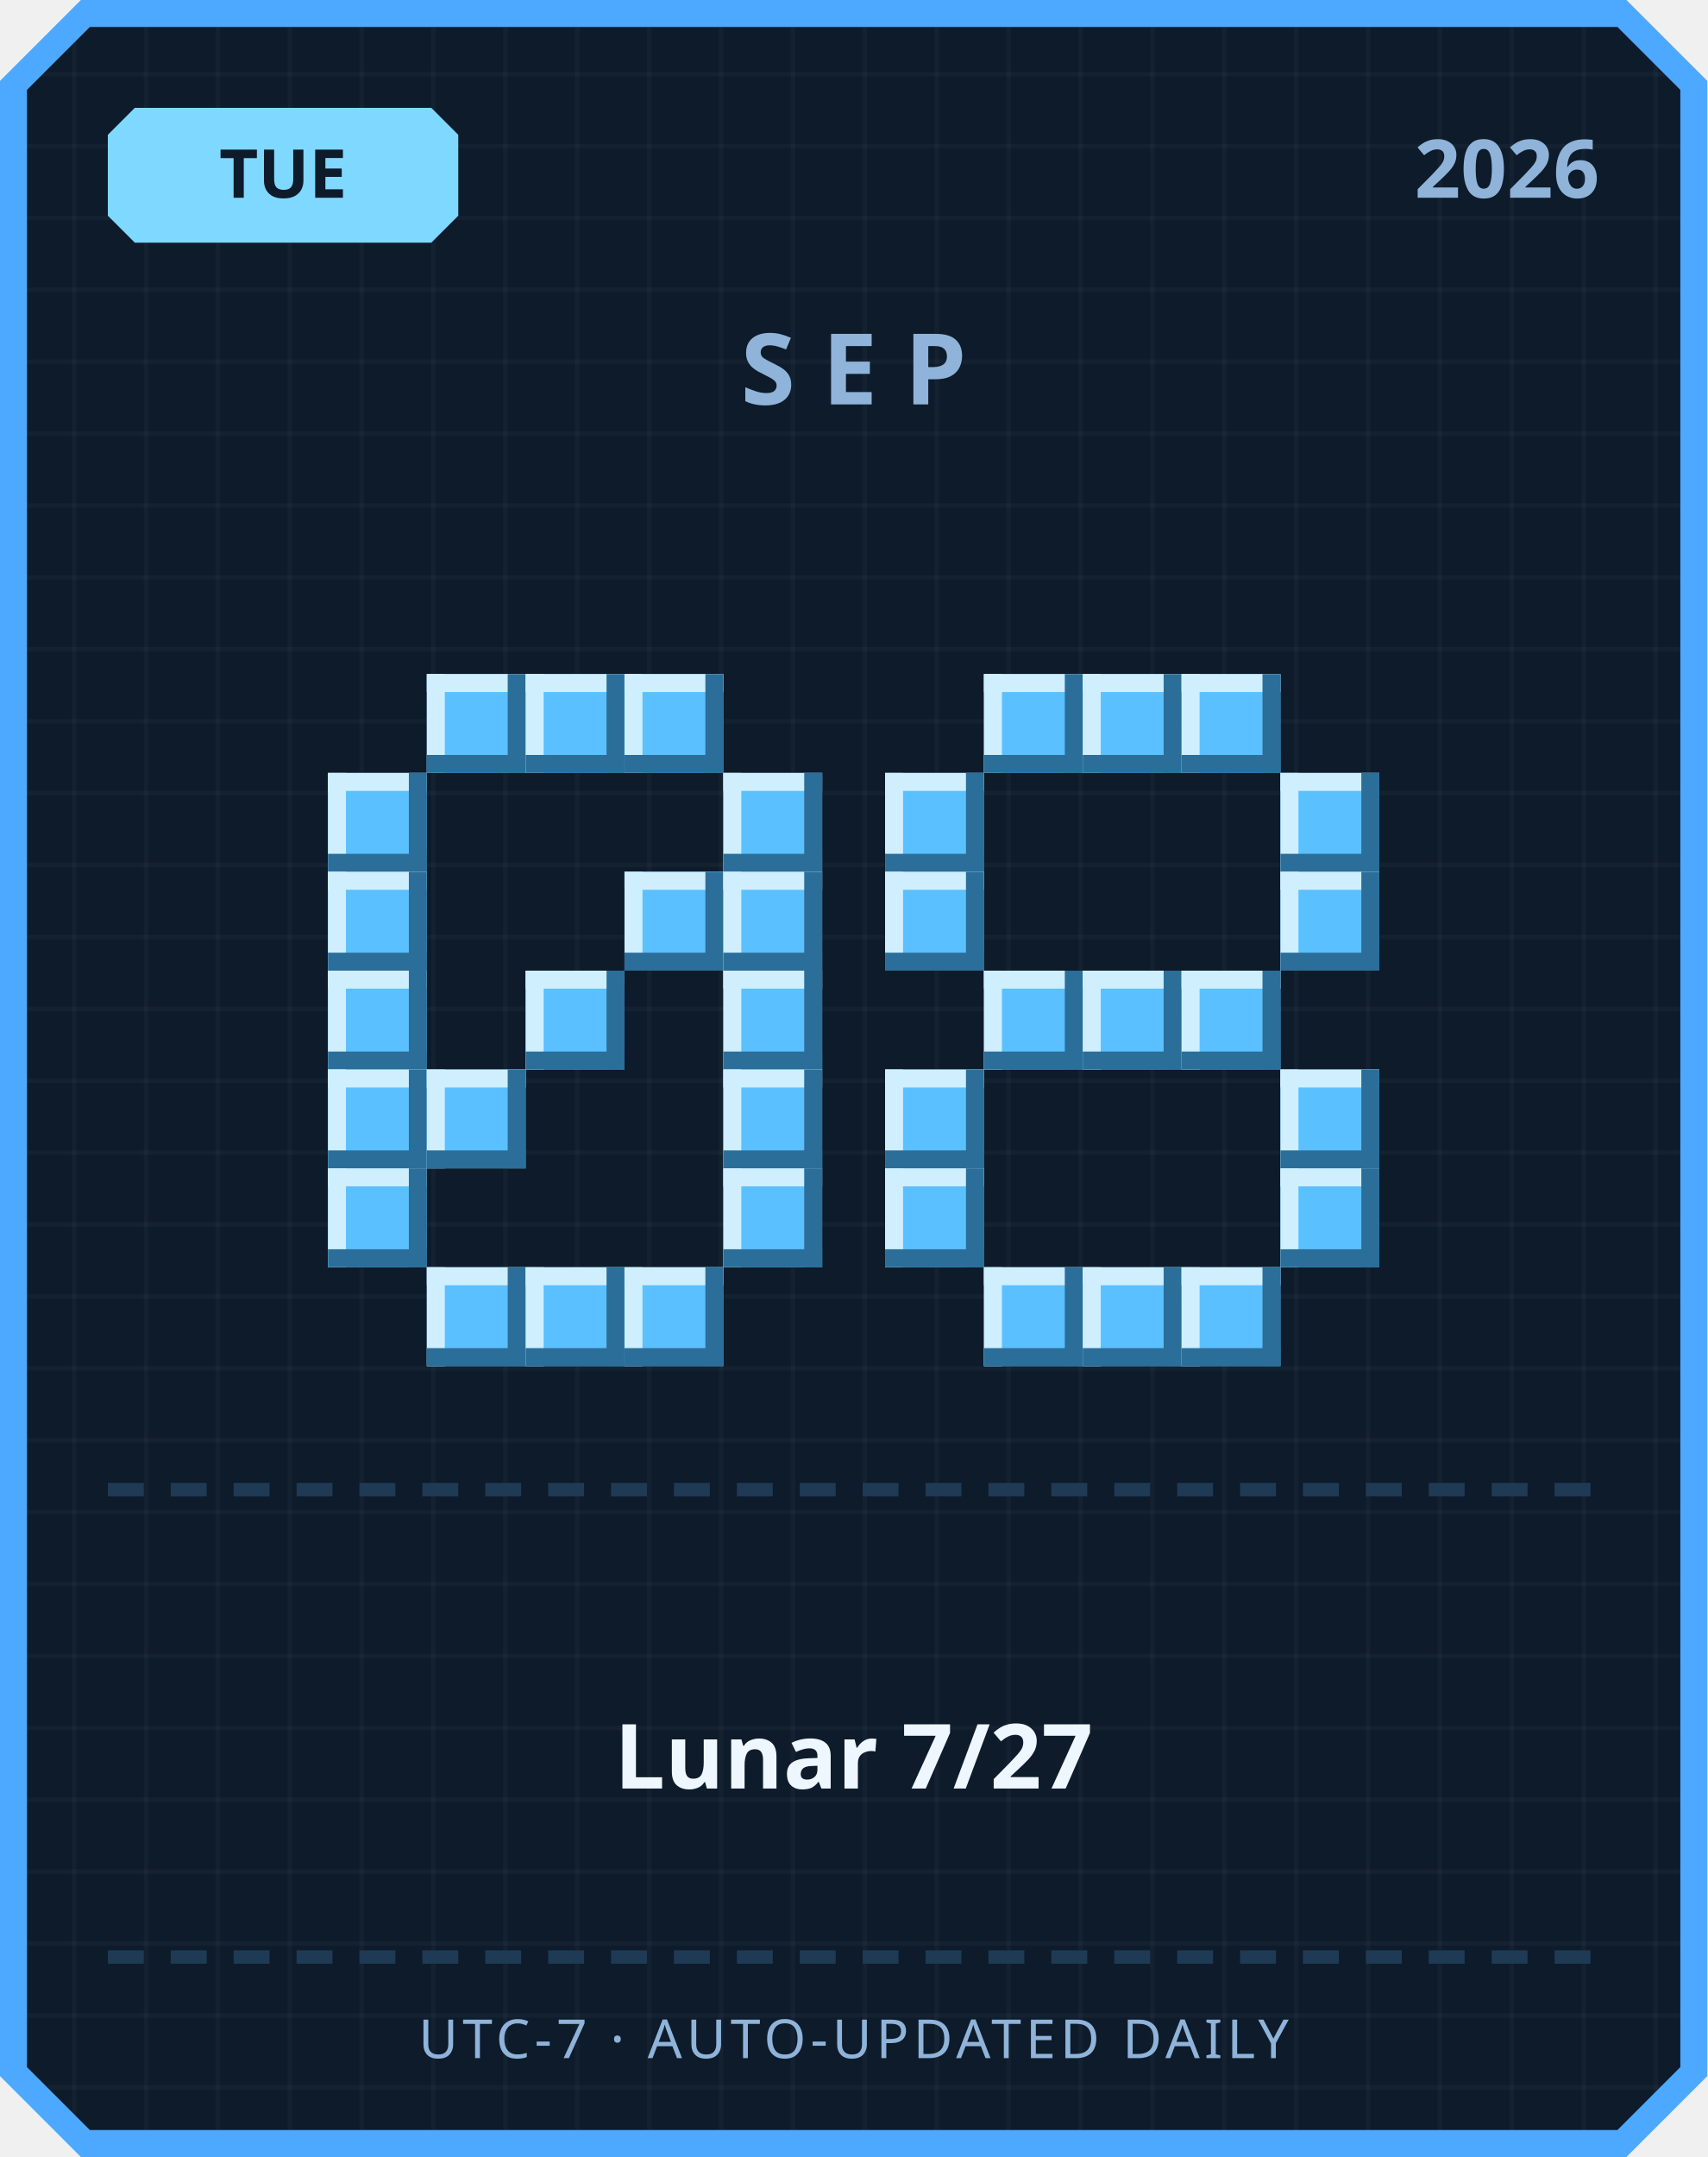
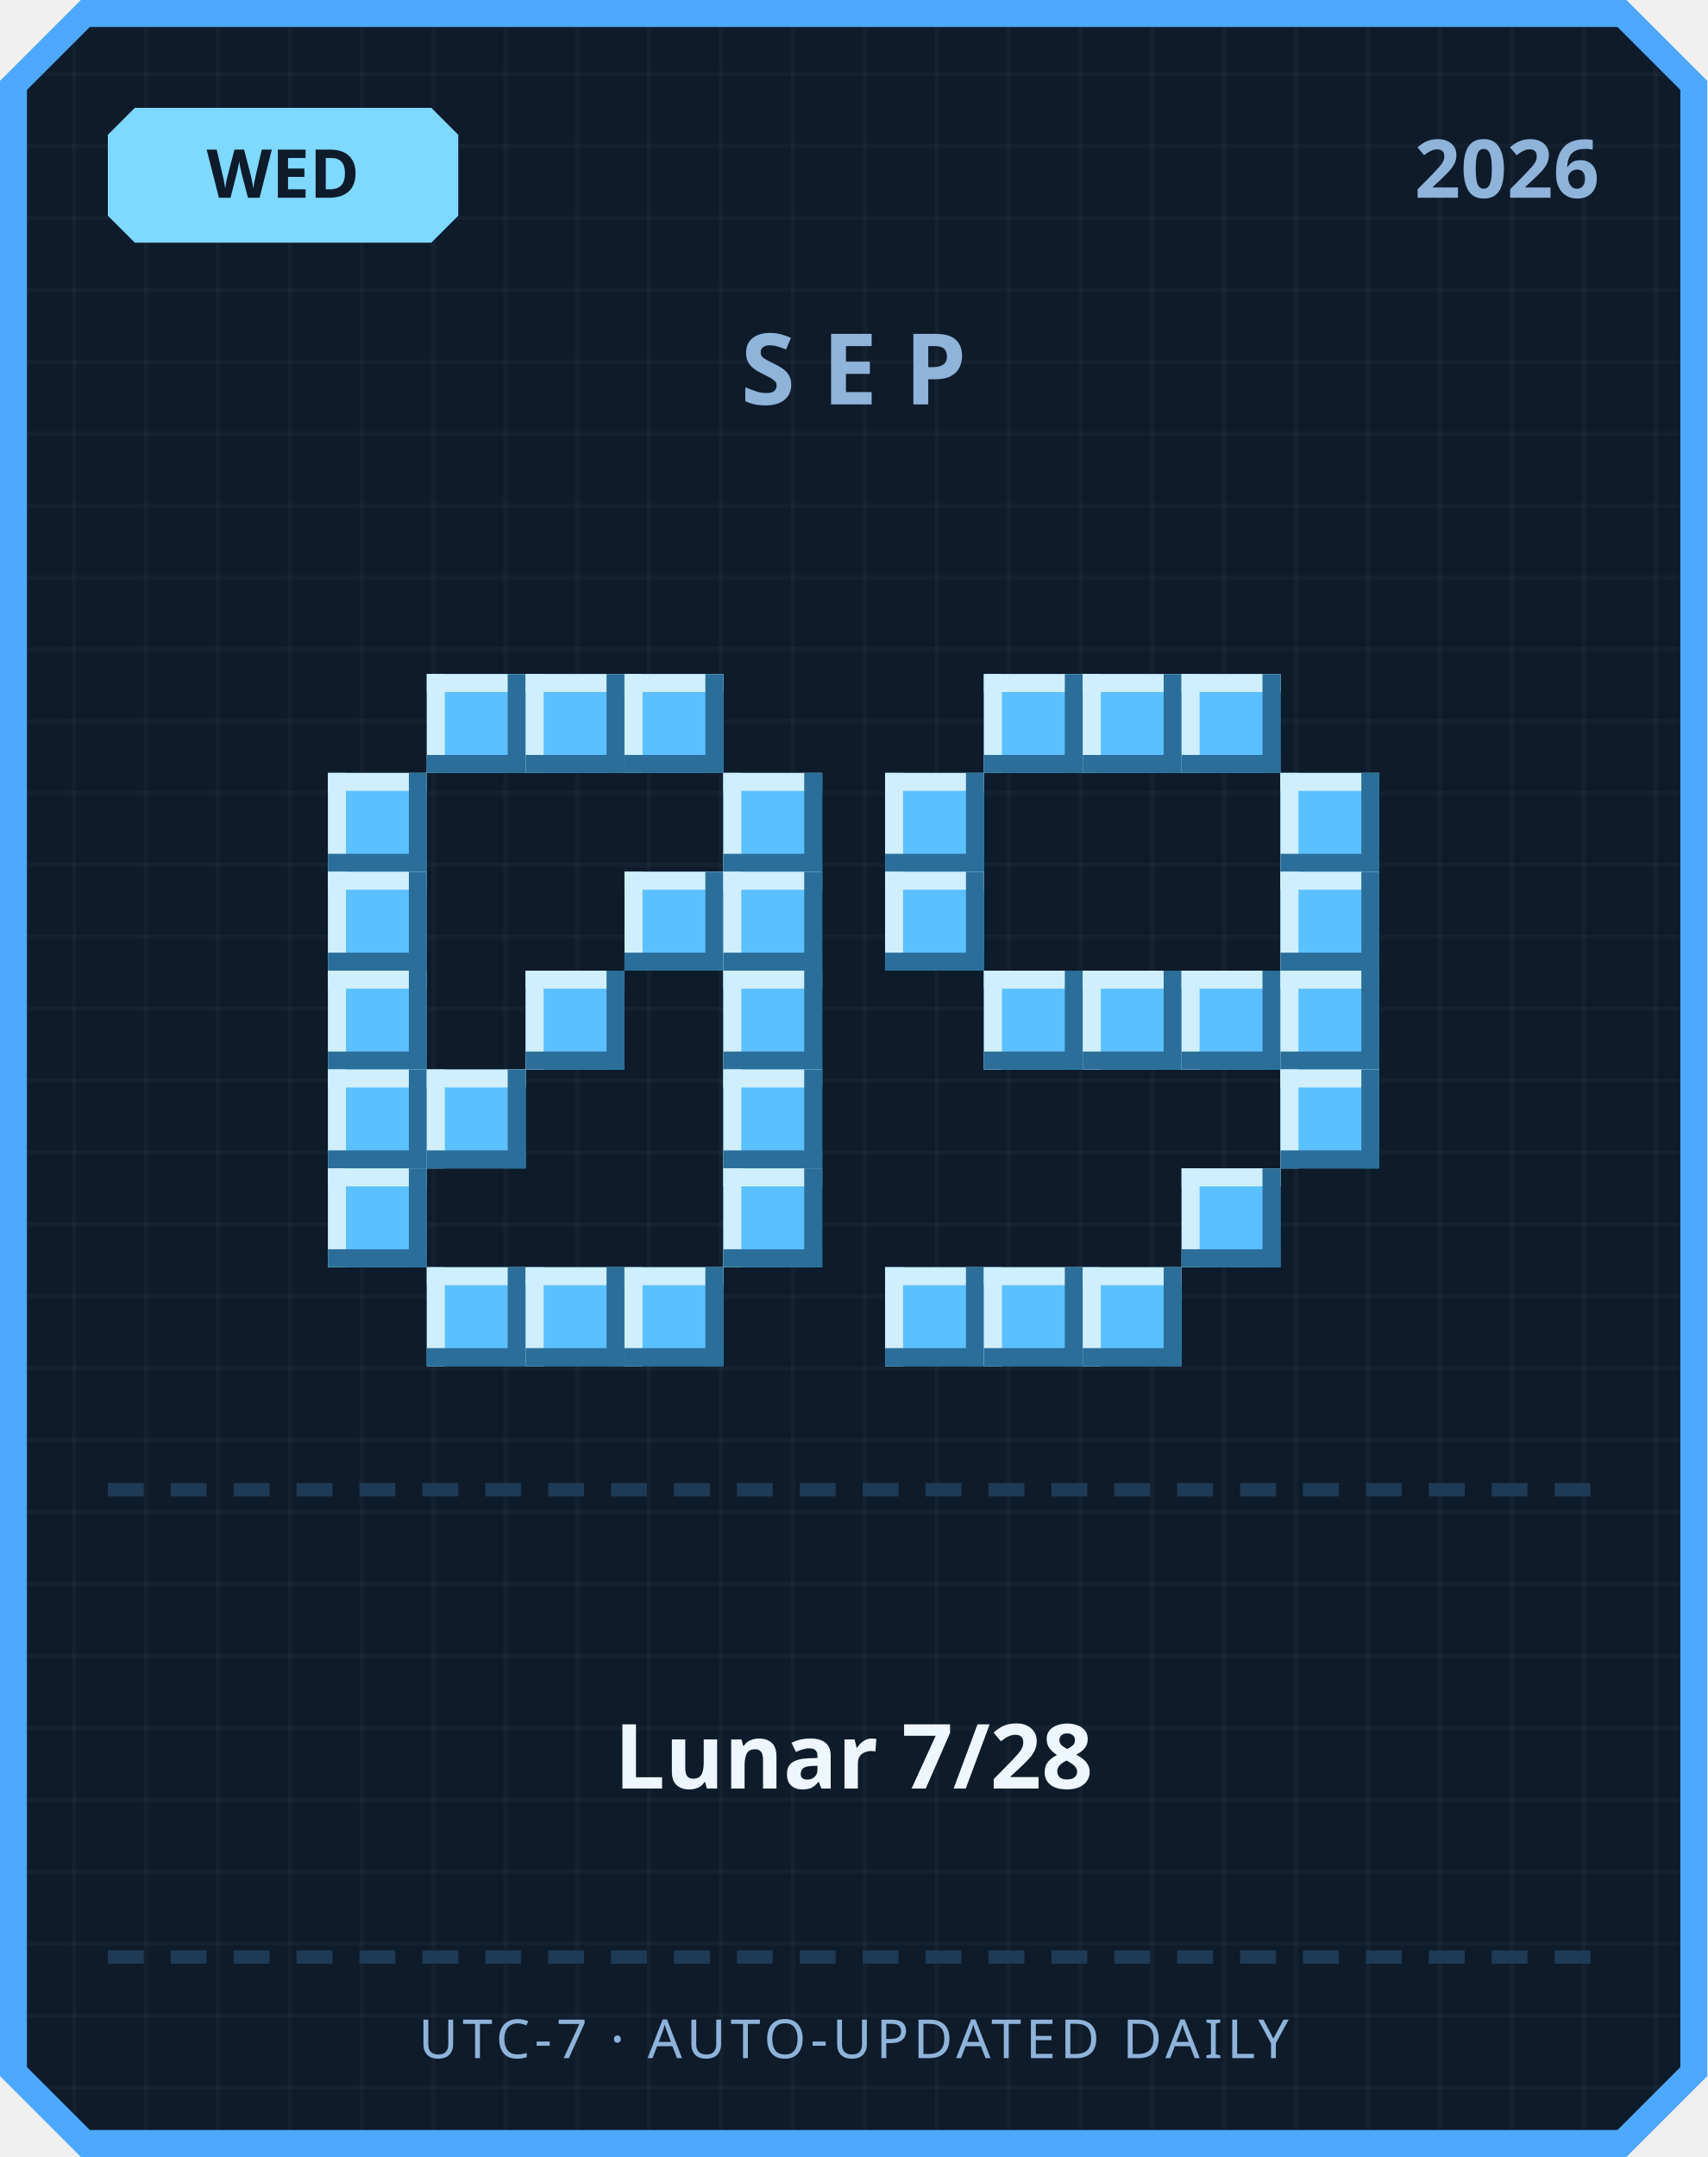
<svg xmlns="http://www.w3.org/2000/svg" width="380" height="480" viewBox="0 0 380 480">
  <defs>
    <pattern id="grid" width="16" height="16" patternUnits="userSpaceOnUse">
      <rect width="16" height="16" fill="#0d1b2a" />
      <rect width="1" height="16" fill="#ffffff" opacity="0.03" />
      <rect width="16" height="1" fill="#ffffff" opacity="0.03" />
    </pattern>
  </defs>
  <path d="M 18,0 L 362,0 L 380,18 L 380,462 L 362,480 L 18,480 L 0,462 L 0,18 Z" fill="#4da8ff" />
  <path d="M 20,6 L 360,6 L 374,20 L 374,460 L 360,474 L 20,474 L 6,460 L 6,20 Z" fill="url(#grid)" />
  <path d="M 30,24 L 96,24 L 102,30 L 102,48 L 96,54 L 30,54 L 24,48 L 24,30 Z" fill="#7fd8ff" />
-   <text x="63" y="44" text-anchor="middle" font-family="'Segoe UI', sans-serif" font-size="15" font-weight="700" fill="#0d1b2a">TUE</text>
+   <text x="63" y="44" text-anchor="middle" font-family="'Segoe UI', sans-serif" font-size="15" font-weight="700" fill="#0d1b2a">WED</text>
  <text x="356" y="44" text-anchor="end" font-family="'Segoe UI', sans-serif" font-size="18" font-weight="700" fill="#8fb3d9">2026</text>
  <text x="190" y="90" text-anchor="middle" font-family="'Segoe UI', sans-serif" font-size="22" font-weight="700" letter-spacing="6" fill="#8fb3d9">SEP</text>
  <rect x="95" y="150" width="22" height="22" fill="#5bc0ff" />
  <rect x="95" y="150" width="22" height="4" fill="#cfefff" />
  <rect x="95" y="150" width="4" height="22" fill="#cfefff" />
  <rect x="95" y="168" width="22" height="4" fill="#2b6e99" />
  <rect x="113" y="150" width="4" height="22" fill="#2b6e99" />
  <rect x="117" y="150" width="22" height="22" fill="#5bc0ff" />
  <rect x="117" y="150" width="22" height="4" fill="#cfefff" />
  <rect x="117" y="150" width="4" height="22" fill="#cfefff" />
  <rect x="117" y="168" width="22" height="4" fill="#2b6e99" />
  <rect x="135" y="150" width="4" height="22" fill="#2b6e99" />
  <rect x="139" y="150" width="22" height="22" fill="#5bc0ff" />
  <rect x="139" y="150" width="22" height="4" fill="#cfefff" />
  <rect x="139" y="150" width="4" height="22" fill="#cfefff" />
  <rect x="139" y="168" width="22" height="4" fill="#2b6e99" />
  <rect x="157" y="150" width="4" height="22" fill="#2b6e99" />
  <rect x="73" y="172" width="22" height="22" fill="#5bc0ff" />
  <rect x="73" y="172" width="22" height="4" fill="#cfefff" />
  <rect x="73" y="172" width="4" height="22" fill="#cfefff" />
  <rect x="73" y="190" width="22" height="4" fill="#2b6e99" />
  <rect x="91" y="172" width="4" height="22" fill="#2b6e99" />
  <rect x="161" y="172" width="22" height="22" fill="#5bc0ff" />
  <rect x="161" y="172" width="22" height="4" fill="#cfefff" />
  <rect x="161" y="172" width="4" height="22" fill="#cfefff" />
  <rect x="161" y="190" width="22" height="4" fill="#2b6e99" />
  <rect x="179" y="172" width="4" height="22" fill="#2b6e99" />
  <rect x="73" y="194" width="22" height="22" fill="#5bc0ff" />
  <rect x="73" y="194" width="22" height="4" fill="#cfefff" />
  <rect x="73" y="194" width="4" height="22" fill="#cfefff" />
  <rect x="73" y="212" width="22" height="4" fill="#2b6e99" />
  <rect x="91" y="194" width="4" height="22" fill="#2b6e99" />
  <rect x="139" y="194" width="22" height="22" fill="#5bc0ff" />
  <rect x="139" y="194" width="22" height="4" fill="#cfefff" />
  <rect x="139" y="194" width="4" height="22" fill="#cfefff" />
  <rect x="139" y="212" width="22" height="4" fill="#2b6e99" />
  <rect x="157" y="194" width="4" height="22" fill="#2b6e99" />
  <rect x="161" y="194" width="22" height="22" fill="#5bc0ff" />
  <rect x="161" y="194" width="22" height="4" fill="#cfefff" />
  <rect x="161" y="194" width="4" height="22" fill="#cfefff" />
  <rect x="161" y="212" width="22" height="4" fill="#2b6e99" />
  <rect x="179" y="194" width="4" height="22" fill="#2b6e99" />
  <rect x="73" y="216" width="22" height="22" fill="#5bc0ff" />
  <rect x="73" y="216" width="22" height="4" fill="#cfefff" />
  <rect x="73" y="216" width="4" height="22" fill="#cfefff" />
  <rect x="73" y="234" width="22" height="4" fill="#2b6e99" />
  <rect x="91" y="216" width="4" height="22" fill="#2b6e99" />
  <rect x="117" y="216" width="22" height="22" fill="#5bc0ff" />
  <rect x="117" y="216" width="22" height="4" fill="#cfefff" />
  <rect x="117" y="216" width="4" height="22" fill="#cfefff" />
  <rect x="117" y="234" width="22" height="4" fill="#2b6e99" />
  <rect x="135" y="216" width="4" height="22" fill="#2b6e99" />
  <rect x="161" y="216" width="22" height="22" fill="#5bc0ff" />
  <rect x="161" y="216" width="22" height="4" fill="#cfefff" />
  <rect x="161" y="216" width="4" height="22" fill="#cfefff" />
  <rect x="161" y="234" width="22" height="4" fill="#2b6e99" />
  <rect x="179" y="216" width="4" height="22" fill="#2b6e99" />
  <rect x="73" y="238" width="22" height="22" fill="#5bc0ff" />
  <rect x="73" y="238" width="22" height="4" fill="#cfefff" />
  <rect x="73" y="238" width="4" height="22" fill="#cfefff" />
  <rect x="73" y="256" width="22" height="4" fill="#2b6e99" />
  <rect x="91" y="238" width="4" height="22" fill="#2b6e99" />
  <rect x="95" y="238" width="22" height="22" fill="#5bc0ff" />
  <rect x="95" y="238" width="22" height="4" fill="#cfefff" />
  <rect x="95" y="238" width="4" height="22" fill="#cfefff" />
  <rect x="95" y="256" width="22" height="4" fill="#2b6e99" />
  <rect x="113" y="238" width="4" height="22" fill="#2b6e99" />
  <rect x="161" y="238" width="22" height="22" fill="#5bc0ff" />
  <rect x="161" y="238" width="22" height="4" fill="#cfefff" />
  <rect x="161" y="238" width="4" height="22" fill="#cfefff" />
  <rect x="161" y="256" width="22" height="4" fill="#2b6e99" />
  <rect x="179" y="238" width="4" height="22" fill="#2b6e99" />
  <rect x="73" y="260" width="22" height="22" fill="#5bc0ff" />
  <rect x="73" y="260" width="22" height="4" fill="#cfefff" />
  <rect x="73" y="260" width="4" height="22" fill="#cfefff" />
  <rect x="73" y="278" width="22" height="4" fill="#2b6e99" />
  <rect x="91" y="260" width="4" height="22" fill="#2b6e99" />
  <rect x="161" y="260" width="22" height="22" fill="#5bc0ff" />
  <rect x="161" y="260" width="22" height="4" fill="#cfefff" />
  <rect x="161" y="260" width="4" height="22" fill="#cfefff" />
  <rect x="161" y="278" width="22" height="4" fill="#2b6e99" />
  <rect x="179" y="260" width="4" height="22" fill="#2b6e99" />
  <rect x="95" y="282" width="22" height="22" fill="#5bc0ff" />
  <rect x="95" y="282" width="22" height="4" fill="#cfefff" />
  <rect x="95" y="282" width="4" height="22" fill="#cfefff" />
  <rect x="95" y="300" width="22" height="4" fill="#2b6e99" />
  <rect x="113" y="282" width="4" height="22" fill="#2b6e99" />
  <rect x="117" y="282" width="22" height="22" fill="#5bc0ff" />
  <rect x="117" y="282" width="22" height="4" fill="#cfefff" />
  <rect x="117" y="282" width="4" height="22" fill="#cfefff" />
  <rect x="117" y="300" width="22" height="4" fill="#2b6e99" />
  <rect x="135" y="282" width="4" height="22" fill="#2b6e99" />
  <rect x="139" y="282" width="22" height="22" fill="#5bc0ff" />
  <rect x="139" y="282" width="22" height="4" fill="#cfefff" />
  <rect x="139" y="282" width="4" height="22" fill="#cfefff" />
  <rect x="139" y="300" width="22" height="4" fill="#2b6e99" />
  <rect x="157" y="282" width="4" height="22" fill="#2b6e99" />
  <rect x="219" y="150" width="22" height="22" fill="#5bc0ff" />
  <rect x="219" y="150" width="22" height="4" fill="#cfefff" />
  <rect x="219" y="150" width="4" height="22" fill="#cfefff" />
  <rect x="219" y="168" width="22" height="4" fill="#2b6e99" />
  <rect x="237" y="150" width="4" height="22" fill="#2b6e99" />
  <rect x="241" y="150" width="22" height="22" fill="#5bc0ff" />
  <rect x="241" y="150" width="22" height="4" fill="#cfefff" />
  <rect x="241" y="150" width="4" height="22" fill="#cfefff" />
  <rect x="241" y="168" width="22" height="4" fill="#2b6e99" />
  <rect x="259" y="150" width="4" height="22" fill="#2b6e99" />
  <rect x="263" y="150" width="22" height="22" fill="#5bc0ff" />
  <rect x="263" y="150" width="22" height="4" fill="#cfefff" />
  <rect x="263" y="150" width="4" height="22" fill="#cfefff" />
  <rect x="263" y="168" width="22" height="4" fill="#2b6e99" />
  <rect x="281" y="150" width="4" height="22" fill="#2b6e99" />
  <rect x="197" y="172" width="22" height="22" fill="#5bc0ff" />
  <rect x="197" y="172" width="22" height="4" fill="#cfefff" />
  <rect x="197" y="172" width="4" height="22" fill="#cfefff" />
  <rect x="197" y="190" width="22" height="4" fill="#2b6e99" />
  <rect x="215" y="172" width="4" height="22" fill="#2b6e99" />
  <rect x="285" y="172" width="22" height="22" fill="#5bc0ff" />
  <rect x="285" y="172" width="22" height="4" fill="#cfefff" />
  <rect x="285" y="172" width="4" height="22" fill="#cfefff" />
  <rect x="285" y="190" width="22" height="4" fill="#2b6e99" />
  <rect x="303" y="172" width="4" height="22" fill="#2b6e99" />
  <rect x="197" y="194" width="22" height="22" fill="#5bc0ff" />
  <rect x="197" y="194" width="22" height="4" fill="#cfefff" />
  <rect x="197" y="194" width="4" height="22" fill="#cfefff" />
  <rect x="197" y="212" width="22" height="4" fill="#2b6e99" />
  <rect x="215" y="194" width="4" height="22" fill="#2b6e99" />
  <rect x="285" y="194" width="22" height="22" fill="#5bc0ff" />
  <rect x="285" y="194" width="22" height="4" fill="#cfefff" />
  <rect x="285" y="194" width="4" height="22" fill="#cfefff" />
  <rect x="285" y="212" width="22" height="4" fill="#2b6e99" />
  <rect x="303" y="194" width="4" height="22" fill="#2b6e99" />
  <rect x="219" y="216" width="22" height="22" fill="#5bc0ff" />
  <rect x="219" y="216" width="22" height="4" fill="#cfefff" />
  <rect x="219" y="216" width="4" height="22" fill="#cfefff" />
  <rect x="219" y="234" width="22" height="4" fill="#2b6e99" />
  <rect x="237" y="216" width="4" height="22" fill="#2b6e99" />
  <rect x="241" y="216" width="22" height="22" fill="#5bc0ff" />
  <rect x="241" y="216" width="22" height="4" fill="#cfefff" />
  <rect x="241" y="216" width="4" height="22" fill="#cfefff" />
  <rect x="241" y="234" width="22" height="4" fill="#2b6e99" />
  <rect x="259" y="216" width="4" height="22" fill="#2b6e99" />
  <rect x="263" y="216" width="22" height="22" fill="#5bc0ff" />
  <rect x="263" y="216" width="22" height="4" fill="#cfefff" />
  <rect x="263" y="216" width="4" height="22" fill="#cfefff" />
  <rect x="263" y="234" width="22" height="4" fill="#2b6e99" />
  <rect x="281" y="216" width="4" height="22" fill="#2b6e99" />
-   <rect x="197" y="238" width="22" height="22" fill="#5bc0ff" />
-   <rect x="197" y="238" width="22" height="4" fill="#cfefff" />
-   <rect x="197" y="238" width="4" height="22" fill="#cfefff" />
-   <rect x="197" y="256" width="22" height="4" fill="#2b6e99" />
-   <rect x="215" y="238" width="4" height="22" fill="#2b6e99" />
+   <rect x="285" y="216" width="22" height="22" fill="#5bc0ff" />
+   <rect x="285" y="216" width="22" height="4" fill="#cfefff" />
+   <rect x="285" y="216" width="4" height="22" fill="#cfefff" />
+   <rect x="285" y="234" width="22" height="4" fill="#2b6e99" />
+   <rect x="303" y="216" width="4" height="22" fill="#2b6e99" />
  <rect x="285" y="238" width="22" height="22" fill="#5bc0ff" />
  <rect x="285" y="238" width="22" height="4" fill="#cfefff" />
  <rect x="285" y="238" width="4" height="22" fill="#cfefff" />
  <rect x="285" y="256" width="22" height="4" fill="#2b6e99" />
  <rect x="303" y="238" width="4" height="22" fill="#2b6e99" />
-   <rect x="197" y="260" width="22" height="22" fill="#5bc0ff" />
-   <rect x="197" y="260" width="22" height="4" fill="#cfefff" />
-   <rect x="197" y="260" width="4" height="22" fill="#cfefff" />
-   <rect x="197" y="278" width="22" height="4" fill="#2b6e99" />
-   <rect x="215" y="260" width="4" height="22" fill="#2b6e99" />
-   <rect x="285" y="260" width="22" height="22" fill="#5bc0ff" />
-   <rect x="285" y="260" width="22" height="4" fill="#cfefff" />
-   <rect x="285" y="260" width="4" height="22" fill="#cfefff" />
-   <rect x="285" y="278" width="22" height="4" fill="#2b6e99" />
-   <rect x="303" y="260" width="4" height="22" fill="#2b6e99" />
+   <rect x="263" y="260" width="22" height="22" fill="#5bc0ff" />
+   <rect x="263" y="260" width="22" height="4" fill="#cfefff" />
+   <rect x="263" y="260" width="4" height="22" fill="#cfefff" />
+   <rect x="263" y="278" width="22" height="4" fill="#2b6e99" />
+   <rect x="281" y="260" width="4" height="22" fill="#2b6e99" />
+   <rect x="197" y="282" width="22" height="22" fill="#5bc0ff" />
+   <rect x="197" y="282" width="22" height="4" fill="#cfefff" />
+   <rect x="197" y="282" width="4" height="22" fill="#cfefff" />
+   <rect x="197" y="300" width="22" height="4" fill="#2b6e99" />
+   <rect x="215" y="282" width="4" height="22" fill="#2b6e99" />
  <rect x="219" y="282" width="22" height="22" fill="#5bc0ff" />
  <rect x="219" y="282" width="22" height="4" fill="#cfefff" />
  <rect x="219" y="282" width="4" height="22" fill="#cfefff" />
  <rect x="219" y="300" width="22" height="4" fill="#2b6e99" />
  <rect x="237" y="282" width="4" height="22" fill="#2b6e99" />
  <rect x="241" y="282" width="22" height="22" fill="#5bc0ff" />
  <rect x="241" y="282" width="22" height="4" fill="#cfefff" />
  <rect x="241" y="282" width="4" height="22" fill="#cfefff" />
  <rect x="241" y="300" width="22" height="4" fill="#2b6e99" />
  <rect x="259" y="282" width="4" height="22" fill="#2b6e99" />
-   <rect x="263" y="282" width="22" height="22" fill="#5bc0ff" />
-   <rect x="263" y="282" width="22" height="4" fill="#cfefff" />
-   <rect x="263" y="282" width="4" height="22" fill="#cfefff" />
-   <rect x="263" y="300" width="22" height="4" fill="#2b6e99" />
-   <rect x="281" y="282" width="4" height="22" fill="#2b6e99" />
  <rect x="24" y="330" width="8" height="3" fill="#1e3a54" />
  <rect x="38" y="330" width="8" height="3" fill="#1e3a54" />
  <rect x="52" y="330" width="8" height="3" fill="#1e3a54" />
  <rect x="66" y="330" width="8" height="3" fill="#1e3a54" />
  <rect x="80" y="330" width="8" height="3" fill="#1e3a54" />
  <rect x="94" y="330" width="8" height="3" fill="#1e3a54" />
  <rect x="108" y="330" width="8" height="3" fill="#1e3a54" />
  <rect x="122" y="330" width="8" height="3" fill="#1e3a54" />
  <rect x="136" y="330" width="8" height="3" fill="#1e3a54" />
  <rect x="150" y="330" width="8" height="3" fill="#1e3a54" />
  <rect x="164" y="330" width="8" height="3" fill="#1e3a54" />
  <rect x="178" y="330" width="8" height="3" fill="#1e3a54" />
  <rect x="192" y="330" width="8" height="3" fill="#1e3a54" />
  <rect x="206" y="330" width="8" height="3" fill="#1e3a54" />
  <rect x="220" y="330" width="8" height="3" fill="#1e3a54" />
  <rect x="234" y="330" width="8" height="3" fill="#1e3a54" />
  <rect x="248" y="330" width="8" height="3" fill="#1e3a54" />
  <rect x="262" y="330" width="8" height="3" fill="#1e3a54" />
  <rect x="276" y="330" width="8" height="3" fill="#1e3a54" />
  <rect x="290" y="330" width="8" height="3" fill="#1e3a54" />
  <rect x="304" y="330" width="8" height="3" fill="#1e3a54" />
  <rect x="318" y="330" width="8" height="3" fill="#1e3a54" />
  <rect x="332" y="330" width="8" height="3" fill="#1e3a54" />
  <rect x="346" y="330" width="8" height="3" fill="#1e3a54" />
-   <text x="190" y="398" text-anchor="middle" font-family="'Segoe UI', 'Microsoft JhengHei', sans-serif" font-size="20" font-weight="700" fill="#eef6ff">Lunar 7/27</text>
+   <text x="190" y="398" text-anchor="middle" font-family="'Segoe UI', 'Microsoft JhengHei', sans-serif" font-size="20" font-weight="700" fill="#eef6ff">Lunar 7/28</text>
  <rect x="24" y="434" width="8" height="3" fill="#1e3a54" />
  <rect x="38" y="434" width="8" height="3" fill="#1e3a54" />
  <rect x="52" y="434" width="8" height="3" fill="#1e3a54" />
  <rect x="66" y="434" width="8" height="3" fill="#1e3a54" />
  <rect x="80" y="434" width="8" height="3" fill="#1e3a54" />
  <rect x="94" y="434" width="8" height="3" fill="#1e3a54" />
  <rect x="108" y="434" width="8" height="3" fill="#1e3a54" />
  <rect x="122" y="434" width="8" height="3" fill="#1e3a54" />
  <rect x="136" y="434" width="8" height="3" fill="#1e3a54" />
  <rect x="150" y="434" width="8" height="3" fill="#1e3a54" />
  <rect x="164" y="434" width="8" height="3" fill="#1e3a54" />
  <rect x="178" y="434" width="8" height="3" fill="#1e3a54" />
  <rect x="192" y="434" width="8" height="3" fill="#1e3a54" />
  <rect x="206" y="434" width="8" height="3" fill="#1e3a54" />
  <rect x="220" y="434" width="8" height="3" fill="#1e3a54" />
  <rect x="234" y="434" width="8" height="3" fill="#1e3a54" />
  <rect x="248" y="434" width="8" height="3" fill="#1e3a54" />
  <rect x="262" y="434" width="8" height="3" fill="#1e3a54" />
  <rect x="276" y="434" width="8" height="3" fill="#1e3a54" />
  <rect x="290" y="434" width="8" height="3" fill="#1e3a54" />
  <rect x="304" y="434" width="8" height="3" fill="#1e3a54" />
  <rect x="318" y="434" width="8" height="3" fill="#1e3a54" />
  <rect x="332" y="434" width="8" height="3" fill="#1e3a54" />
  <rect x="346" y="434" width="8" height="3" fill="#1e3a54" />
  <text x="190" y="458" text-anchor="middle" font-family="'Segoe UI', sans-serif" font-size="12" letter-spacing="1" fill="#8fb3d9">UTC-7 · AUTO-UPDATED DAILY</text>
</svg>
